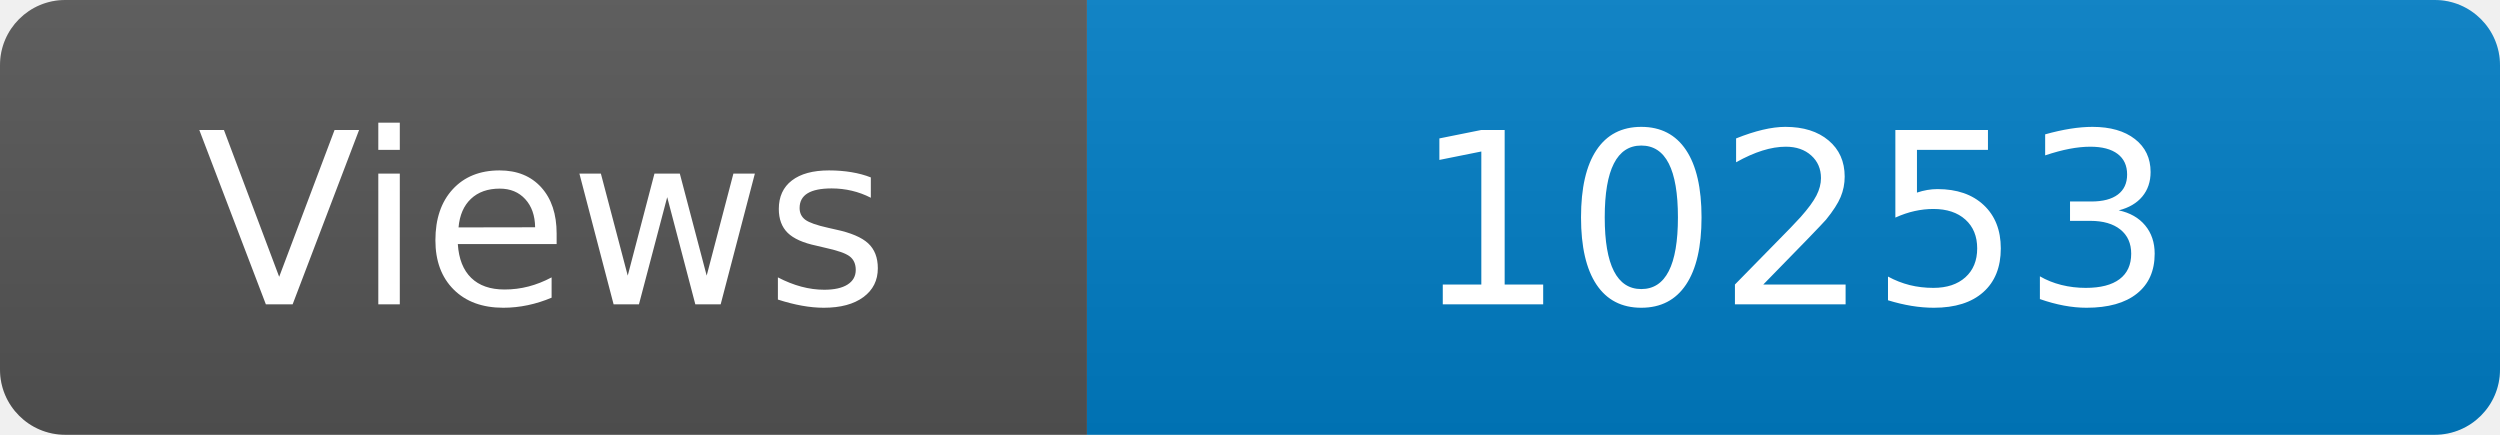
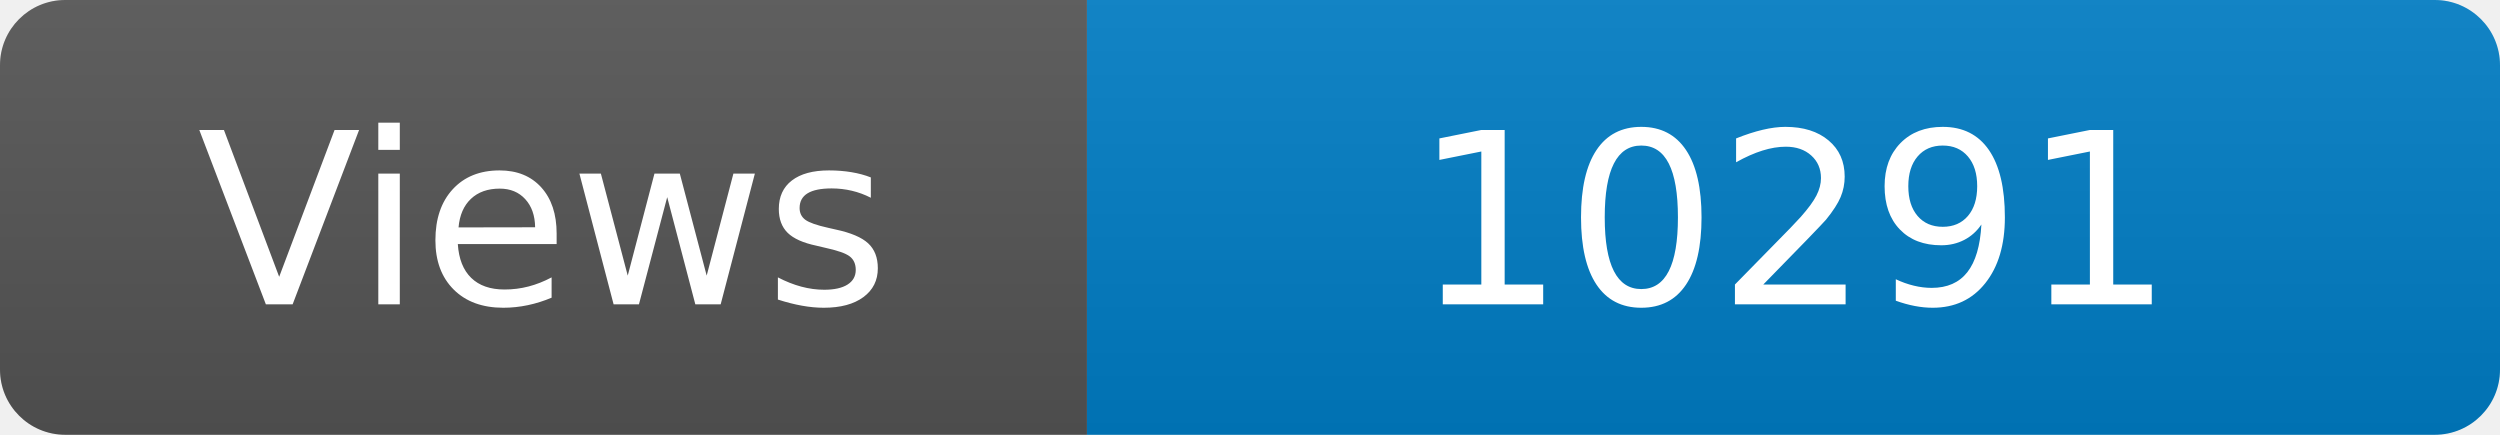
<svg xmlns="http://www.w3.org/2000/svg" width="115" height="20" role="img" aria-label="Maintained?: yes">
  <linearGradient id="s" x2="0" y2="100%">
    <stop offset="0" stop-color="#bbb" stop-opacity=".1" />
    <stop offset="1" stop-opacity=".1" />
  </linearGradient>
  <clipPath id="r">
    <rect width="115" height="20" rx="3" fill="#fff" />
  </clipPath>
  <g clip-path="url(#r)">
    <rect width="50" height="20" fill="#555" />
    <rect x="50" width="160" height="20" fill="#007ec6" />
    <rect width="115" height="20" fill="url(#s)" />
  </g>
  <g fill="#fff" text-anchor="middle" font-family="Verdana,Geneva,DejaVu Sans,sans-serif" font-size="110">
    <text x="250" y="140" transform="scale(.1)" fill="#fff">Views</text>
-     <text x="825" y="140" transform="scale(.1)" fill="#fff">10253</text>
+     <text x="825" y="140" transform="scale(.1)" fill="#fff">10291</text>
  </g>
</svg>
